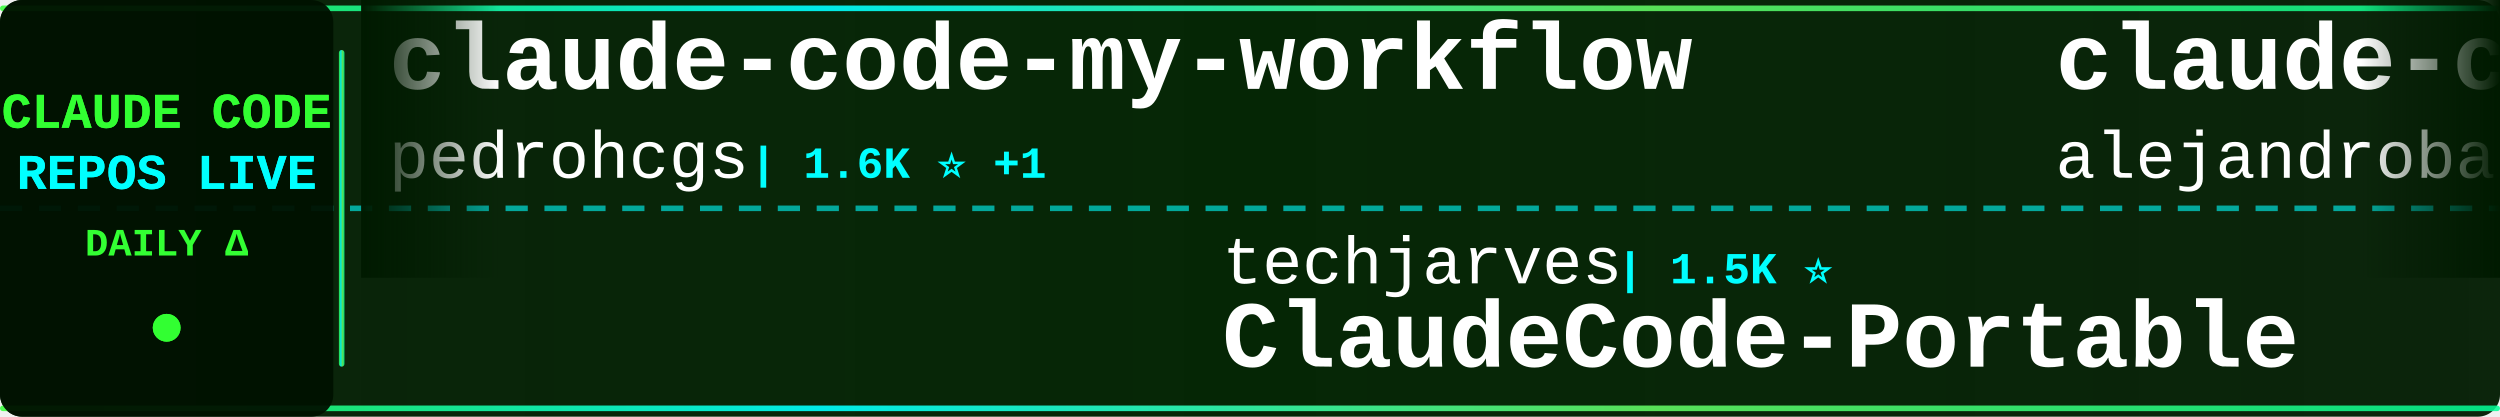
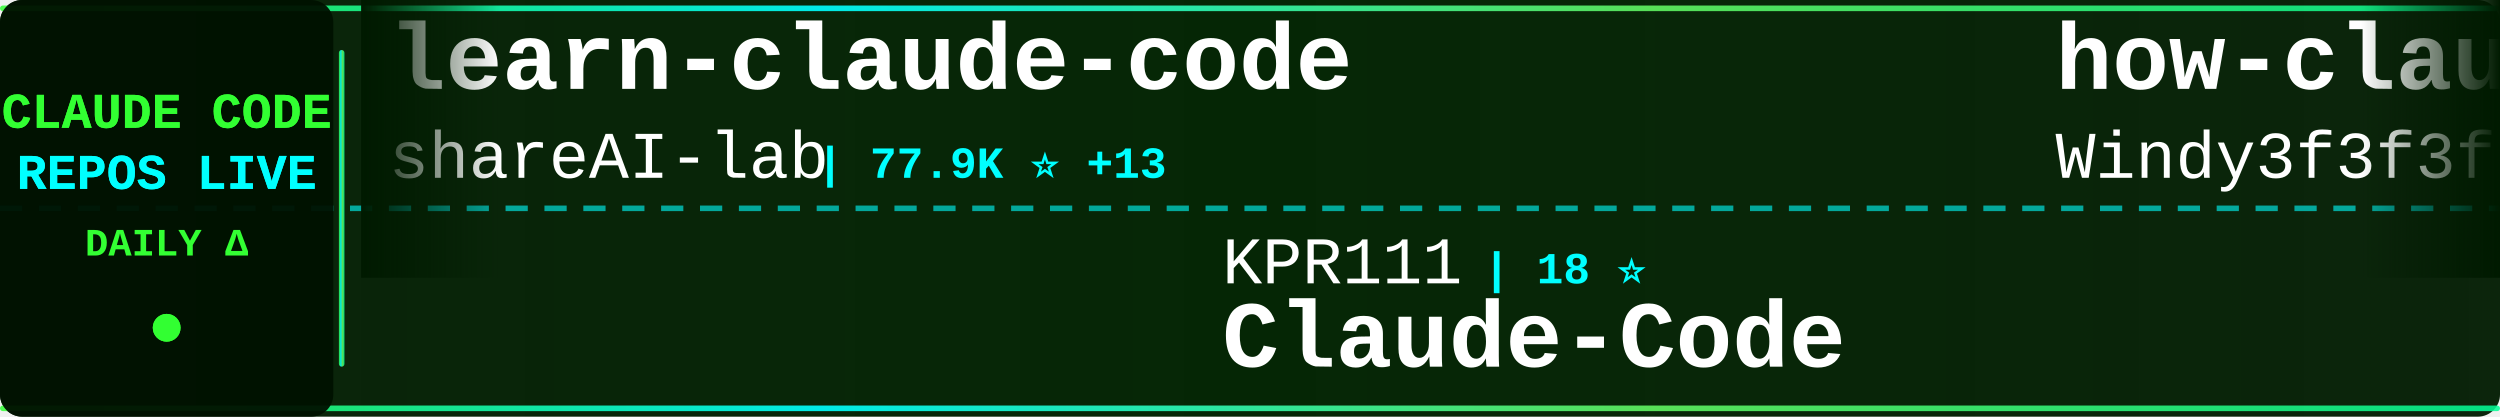
<svg xmlns="http://www.w3.org/2000/svg" width="900" height="150">
  <defs>
    <linearGradient id="tickerBg" x1="0%" y1="0%" x2="100%" y2="0%">
      <stop offset="0%" style="stop-color:#001a00;stop-opacity:0.95" />
      <stop offset="50%" style="stop-color:#002200;stop-opacity:0.98" />
      <stop offset="100%" style="stop-color:#001a00;stop-opacity:0.95" />
    </linearGradient>
    <linearGradient id="borderGrad" x1="0%" y1="0%" x2="100%" y2="0%">
      <stop offset="0%" style="stop-color:#33ff33;stop-opacity:0.85">
        <animate attributeName="stop-opacity" values="0.85;1;0.85" dur="2s" repeatCount="indefinite" />
      </stop>
      <stop offset="33%" style="stop-color:#00ffff;stop-opacity:0.9">
        <animate attributeName="stop-opacity" values="0.9;1;0.9" dur="2.2s" repeatCount="indefinite" />
      </stop>
      <stop offset="66%" style="stop-color:#66ff66;stop-opacity:0.85">
        <animate attributeName="stop-opacity" values="0.85;1;0.85" dur="1.8s" repeatCount="indefinite" />
      </stop>
      <stop offset="100%" style="stop-color:#00ff99;stop-opacity:0.85">
        <animate attributeName="stop-opacity" values="0.85;1;0.85" dur="2s" repeatCount="indefinite" />
      </stop>
    </linearGradient>
    <filter id="textGlow">
      <feGaussianBlur stdDeviation="0.1" result="coloredBlur" />
      <feMerge>
        <feMergeNode in="coloredBlur" />
        <feMergeNode in="SourceGraphic" />
      </feMerge>
    </filter>
    <filter id="metricGlow">
      <feGaussianBlur stdDeviation="0.2" result="coloredBlur" />
      <feMerge>
        <feMergeNode in="coloredBlur" />
        <feMergeNode in="SourceGraphic" />
      </feMerge>
    </filter>
    <linearGradient id="leftFade" x1="0%" y1="0%" x2="100%" y2="0%">
      <stop offset="0%" style="stop-color:#001a00;stop-opacity:1" />
      <stop offset="100%" style="stop-color:#001a00;stop-opacity:0" />
    </linearGradient>
    <linearGradient id="rightFade" x1="0%" y1="0%" x2="100%" y2="0%">
      <stop offset="0%" style="stop-color:#001a00;stop-opacity:0" />
      <stop offset="100%" style="stop-color:#001a00;stop-opacity:1" />
    </linearGradient>
  </defs>
  <rect width="900" height="150" fill="url(#tickerBg)" rx="8" />
  <rect x="0" y="2" width="900" height="2" fill="url(#borderGrad)" rx="1" />
  <rect x="0" y="146" width="900" height="2" fill="url(#borderGrad)" rx="1" />
  <line x1="0" y1="75" x2="900" y2="75" stroke="#00ffff" stroke-width="2" stroke-dasharray="8 6" opacity="0.6" />
  <rect x="0" y="0" width="120" height="150" fill="#001100" opacity="0.95" rx="8" />
  <text x="60" y="46" font-family="'Courier New', monospace" font-size="18" font-weight="bold" fill="#33ff33" text-anchor="middle" filter="url(#textGlow)">
    CLAUDE CODE
  </text>
  <text x="60" y="68" font-family="'Courier New', monospace" font-size="18" font-weight="bold" fill="#00ffff" text-anchor="middle" filter="url(#textGlow)">
    REPOS LIVE
  </text>
  <text x="60" y="92" font-family="'Courier New', monospace" font-size="14" font-weight="bold" fill="#33ff33" text-anchor="middle">
    DAILY Δ
  </text>
  <circle cx="60" cy="118" r="5" fill="#33ff33" filter="url(#metricGlow)">
    <animate attributeName="r" values="4;6;4" dur="1.5s" repeatCount="indefinite" />
    <animate attributeName="opacity" values="0.6;1;0.6" dur="1.5s" repeatCount="indefinite" />
  </circle>
  <rect x="122" y="18" width="2" height="114" fill="url(#borderGrad)" rx="1" />
  <clipPath id="tickerClip">
    <rect x="130" y="0" width="770" height="150" />
  </clipPath>
  <g clip-path="url(#tickerClip)">
    <g id="tickerItems">
      <animateTransform attributeName="transform" attributeType="XML" type="translate" from="0 0" to="-3000 0" dur="54s" repeatCount="indefinite" />
      <g transform="translate(0, 0)">
-         <text x="140" y="32" font-family="'Courier New', monospace" font-size="34" font-weight="bold" fill="#ffffff">claude-code-my-workflow</text>
-         <text x="140" y="64" font-family="'Courier New', monospace" font-size="24" font-weight="normal" fill="#ffffff" opacity="1.0">pedrohcgs</text>
-         <text x="270" y="64" font-family="'Courier New', monospace" font-size="16" font-weight="bold" fill="#00ffff"> | 1.6K ⭐ +1</text>
+         <text x="140" y="32" font-family="'Courier New', monospace" font-size="34" font-weight="bold" fill="#ffffff">learn-claude-code</text>
+         <text x="140" y="64" font-family="'Courier New', monospace" font-size="24" font-weight="normal" fill="#ffffff" opacity="1.0">shareAI-lab</text>
+         <text x="294" y="64" font-family="'Courier New', monospace" font-size="16" font-weight="bold" fill="#00ffff"> | 77.9K ⭐ +13</text>
      </g>
      <g transform="translate(300, 0)">
-         <text x="140" y="102" font-family="'Courier New', monospace" font-size="24" font-weight="normal" fill="#ffffff" opacity="1.0">techjarves</text>
-         <text x="282" y="102" font-family="'Courier New', monospace" font-size="16" font-weight="bold" fill="#00ffff"> | 1.5K ⭐</text>
-         <text x="140" y="132" font-family="'Courier New', monospace" font-size="34" font-weight="bold" fill="#ffffff">ClaudeCode-Portable</text>
+         <text x="140" y="102" font-family="'Courier New', monospace" font-size="24" font-weight="normal" fill="#ffffff" opacity="1.0">KPR111</text>
+         <text x="234" y="102" font-family="'Courier New', monospace" font-size="16" font-weight="bold" fill="#00ffff"> | 18 ⭐</text>
+         <text x="140" y="132" font-family="'Courier New', monospace" font-size="34" font-weight="bold" fill="#ffffff">Claude-Code</text>
      </g>
      <g transform="translate(600, 0)">
-         <text x="140" y="32" font-family="'Courier New', monospace" font-size="34" font-weight="bold" fill="#ffffff">claude-code-from-source</text>
-         <text x="140" y="64" font-family="'Courier New', monospace" font-size="24" font-weight="normal" fill="#ffffff" opacity="1.0">alejandrobalderas</text>
-         <text x="366" y="64" font-family="'Courier New', monospace" font-size="16" font-weight="bold" fill="#00ffff"> | 3.0K ⭐</text>
+         <text x="140" y="32" font-family="'Courier New', monospace" font-size="34" font-weight="bold" fill="#ffffff">how-claude-code-works</text>
+         <text x="140" y="64" font-family="'Courier New', monospace" font-size="24" font-weight="normal" fill="#ffffff" opacity="1.0">Windy3f3f3f3f</text>
+         <text x="318" y="64" font-family="'Courier New', monospace" font-size="16" font-weight="bold" fill="#00ffff"> | 3.7K ⭐ +2</text>
      </g>
      <g transform="translate(900, 0)">
+         <text x="140" y="102" font-family="'Courier New', monospace" font-size="24" font-weight="normal" fill="#ffffff" opacity="1.0">VILA-Lab</text>
+         <text x="258" y="102" font-family="'Courier New', monospace" font-size="16" font-weight="bold" fill="#00ffff"> | 2.1K ⭐ +1</text>
+         <text x="140" y="132" font-family="'Courier New', monospace" font-size="34" font-weight="bold" fill="#ffffff">Dive-into-Claude-Code</text>
+       </g>
+       <g transform="translate(1200, 0)">
+         <text x="140" y="32" font-family="'Courier New', monospace" font-size="34" font-weight="bold" fill="#ffffff">awesome-claude-code-suba...</text>
+         <text x="140" y="64" font-family="'Courier New', monospace" font-size="24" font-weight="normal" fill="#ffffff" opacity="1.0">VoltAgent</text>
+         <text x="270" y="64" font-family="'Courier New', monospace" font-size="16" font-weight="bold" fill="#00ffff"> | 25.5K ⭐ +8</text>
+       </g>
+       <g transform="translate(1500, 0)">
        <text x="140" y="102" font-family="'Courier New', monospace" font-size="24" font-weight="normal" fill="#ffffff" opacity="1.0">Piebald-AI</text>
-         <text x="282" y="102" font-family="'Courier New', monospace" font-size="16" font-weight="bold" fill="#00ffff"> | 12.8K ⭐ -1</text>
+         <text x="282" y="102" font-family="'Courier New', monospace" font-size="16" font-weight="bold" fill="#00ffff"> | 12.8K ⭐ +4</text>
        <text x="140" y="132" font-family="'Courier New', monospace" font-size="34" font-weight="bold" fill="#ffffff">claude-code-system-promp...</text>
      </g>
-       <g transform="translate(1200, 0)">
-         <text x="140" y="32" font-family="'Courier New', monospace" font-size="34" font-weight="bold" fill="#ffffff">Claude-Code</text>
-         <text x="140" y="64" font-family="'Courier New', monospace" font-size="24" font-weight="normal" fill="#ffffff" opacity="1.0">pengchengneo</text>
-         <text x="306" y="64" font-family="'Courier New', monospace" font-size="16" font-weight="bold" fill="#00ffff"> | 1.8K ⭐ +1</text>
-       </g>
-       <g transform="translate(1500, 0)">
-         <text x="140" y="102" font-family="'Courier New', monospace" font-size="24" font-weight="normal" fill="#ffffff" opacity="1.0">liuup</text>
-         <text x="222" y="102" font-family="'Courier New', monospace" font-size="16" font-weight="bold" fill="#00ffff"> | 4.0K ⭐</text>
-         <text x="140" y="132" font-family="'Courier New', monospace" font-size="34" font-weight="bold" fill="#ffffff">claude-code-analysis</text>
-       </g>
      <g transform="translate(1800, 0)">
-         <text x="140" y="32" font-family="'Courier New', monospace" font-size="34" font-weight="bold" fill="#ffffff">claude-code-rust</text>
-         <text x="140" y="64" font-family="'Courier New', monospace" font-size="24" font-weight="normal" fill="#ffffff" opacity="1.0">lorryjovens-hub</text>
-         <text x="342" y="64" font-family="'Courier New', monospace" font-size="16" font-weight="bold" fill="#00ffff"> | 1.7K ⭐</text>
+         <text x="140" y="32" font-family="'Courier New', monospace" font-size="34" font-weight="bold" fill="#ffffff">claude-code-guide</text>
+         <text x="140" y="64" font-family="'Courier New', monospace" font-size="24" font-weight="normal" fill="#ffffff" opacity="1.0">Cranot</text>
+         <text x="234" y="64" font-family="'Courier New', monospace" font-size="16" font-weight="bold" fill="#00ffff"> | 2.9K ⭐</text>
      </g>
      <g transform="translate(2100, 0)">
-         <text x="140" y="102" font-family="'Courier New', monospace" font-size="24" font-weight="normal" fill="#ffffff" opacity="1.0">jarmuine</text>
-         <text x="258" y="102" font-family="'Courier New', monospace" font-size="16" font-weight="bold" fill="#00ffff"> | 2.3K ⭐ +1</text>
-         <text x="140" y="132" font-family="'Courier New', monospace" font-size="34" font-weight="bold" fill="#ffffff">claude-code</text>
+         <text x="140" y="102" font-family="'Courier New', monospace" font-size="24" font-weight="normal" fill="#ffffff" opacity="1.0">WorldFlowAI</text>
+         <text x="294" y="102" font-family="'Courier New', monospace" font-size="16" font-weight="bold" fill="#00ffff"> | 3.9K ⭐ +27</text>
+         <text x="140" y="132" font-family="'Courier New', monospace" font-size="34" font-weight="bold" fill="#ffffff">everything-claude-code</text>
      </g>
      <g transform="translate(2400, 0)">
-         <text x="140" y="32" font-family="'Courier New', monospace" font-size="34" font-weight="bold" fill="#ffffff">ClaudeCode</text>
-         <text x="140" y="64" font-family="'Courier New', monospace" font-size="24" font-weight="normal" fill="#ffffff" opacity="1.0">guanshan</text>
-         <text x="258" y="64" font-family="'Courier New', monospace" font-size="16" font-weight="bold" fill="#00ffff"> | 60 ⭐</text>
+         <text x="140" y="32" font-family="'Courier New', monospace" font-size="34" font-weight="bold" fill="#ffffff">Claude-Code</text>
+         <text x="140" y="64" font-family="'Courier New', monospace" font-size="24" font-weight="normal" fill="#ffffff" opacity="1.0">OrcaWhisper</text>
+         <text x="294" y="64" font-family="'Courier New', monospace" font-size="16" font-weight="bold" fill="#00ffff"> | 102 ⭐</text>
      </g>
      <g transform="translate(2700, 0)">
-         <text x="140" y="102" font-family="'Courier New', monospace" font-size="24" font-weight="normal" fill="#ffffff" opacity="1.0">ponponon</text>
-         <text x="258" y="102" font-family="'Courier New', monospace" font-size="16" font-weight="bold" fill="#00ffff"> | 2.3K ⭐</text>
-         <text x="140" y="132" font-family="'Courier New', monospace" font-size="34" font-weight="bold" fill="#ffffff">claude_code_src</text>
+         <text x="140" y="102" font-family="'Courier New', monospace" font-size="24" font-weight="normal" fill="#ffffff" opacity="1.0">musistudio</text>
+         <text x="282" y="102" font-family="'Courier New', monospace" font-size="16" font-weight="bold" fill="#00ffff"> | 37.5K ⭐ +2</text>
+         <text x="140" y="132" font-family="'Courier New', monospace" font-size="34" font-weight="bold" fill="#ffffff">claude-code-router</text>
      </g>
      <g transform="translate(3000, 0)">
-         <text x="140" y="32" font-family="'Courier New', monospace" font-size="34" font-weight="bold" fill="#ffffff">claude-code-my-workflow</text>
-         <text x="140" y="64" font-family="'Courier New', monospace" font-size="24" font-weight="normal" fill="#ffffff" opacity="1.0">pedrohcgs</text>
-         <text x="270" y="64" font-family="'Courier New', monospace" font-size="16" font-weight="bold" fill="#00ffff"> | 1.6K ⭐ +1</text>
+         <text x="140" y="32" font-family="'Courier New', monospace" font-size="34" font-weight="bold" fill="#ffffff">learn-claude-code</text>
+         <text x="140" y="64" font-family="'Courier New', monospace" font-size="24" font-weight="normal" fill="#ffffff" opacity="1.0">shareAI-lab</text>
+         <text x="294" y="64" font-family="'Courier New', monospace" font-size="16" font-weight="bold" fill="#00ffff"> | 77.9K ⭐ +13</text>
      </g>
      <g transform="translate(3300, 0)">
-         <text x="140" y="102" font-family="'Courier New', monospace" font-size="24" font-weight="normal" fill="#ffffff" opacity="1.0">techjarves</text>
-         <text x="282" y="102" font-family="'Courier New', monospace" font-size="16" font-weight="bold" fill="#00ffff"> | 1.5K ⭐</text>
-         <text x="140" y="132" font-family="'Courier New', monospace" font-size="34" font-weight="bold" fill="#ffffff">ClaudeCode-Portable</text>
+         <text x="140" y="102" font-family="'Courier New', monospace" font-size="24" font-weight="normal" fill="#ffffff" opacity="1.0">KPR111</text>
+         <text x="234" y="102" font-family="'Courier New', monospace" font-size="16" font-weight="bold" fill="#00ffff"> | 18 ⭐</text>
+         <text x="140" y="132" font-family="'Courier New', monospace" font-size="34" font-weight="bold" fill="#ffffff">Claude-Code</text>
      </g>
      <g transform="translate(3600, 0)">
-         <text x="140" y="32" font-family="'Courier New', monospace" font-size="34" font-weight="bold" fill="#ffffff">claude-code-from-source</text>
-         <text x="140" y="64" font-family="'Courier New', monospace" font-size="24" font-weight="normal" fill="#ffffff" opacity="1.0">alejandrobalderas</text>
-         <text x="366" y="64" font-family="'Courier New', monospace" font-size="16" font-weight="bold" fill="#00ffff"> | 3.0K ⭐</text>
+         <text x="140" y="32" font-family="'Courier New', monospace" font-size="34" font-weight="bold" fill="#ffffff">how-claude-code-works</text>
+         <text x="140" y="64" font-family="'Courier New', monospace" font-size="24" font-weight="normal" fill="#ffffff" opacity="1.0">Windy3f3f3f3f</text>
+         <text x="318" y="64" font-family="'Courier New', monospace" font-size="16" font-weight="bold" fill="#00ffff"> | 3.7K ⭐ +2</text>
      </g>
      <g transform="translate(3900, 0)">
-         <text x="140" y="102" font-family="'Courier New', monospace" font-size="24" font-weight="normal" fill="#ffffff" opacity="1.0">Piebald-AI</text>
-         <text x="282" y="102" font-family="'Courier New', monospace" font-size="16" font-weight="bold" fill="#00ffff"> | 12.8K ⭐ -1</text>
-         <text x="140" y="132" font-family="'Courier New', monospace" font-size="34" font-weight="bold" fill="#ffffff">claude-code-system-promp...</text>
+         <text x="140" y="102" font-family="'Courier New', monospace" font-size="24" font-weight="normal" fill="#ffffff" opacity="1.0">VILA-Lab</text>
+         <text x="258" y="102" font-family="'Courier New', monospace" font-size="16" font-weight="bold" fill="#00ffff"> | 2.1K ⭐ +1</text>
+         <text x="140" y="132" font-family="'Courier New', monospace" font-size="34" font-weight="bold" fill="#ffffff">Dive-into-Claude-Code</text>
      </g>
    </g>
  </g>
  <rect x="130" y="0" width="50" height="100" fill="url(#leftFade)" />
  <rect x="850" y="0" width="50" height="100" fill="url(#rightFade)" />
</svg>
